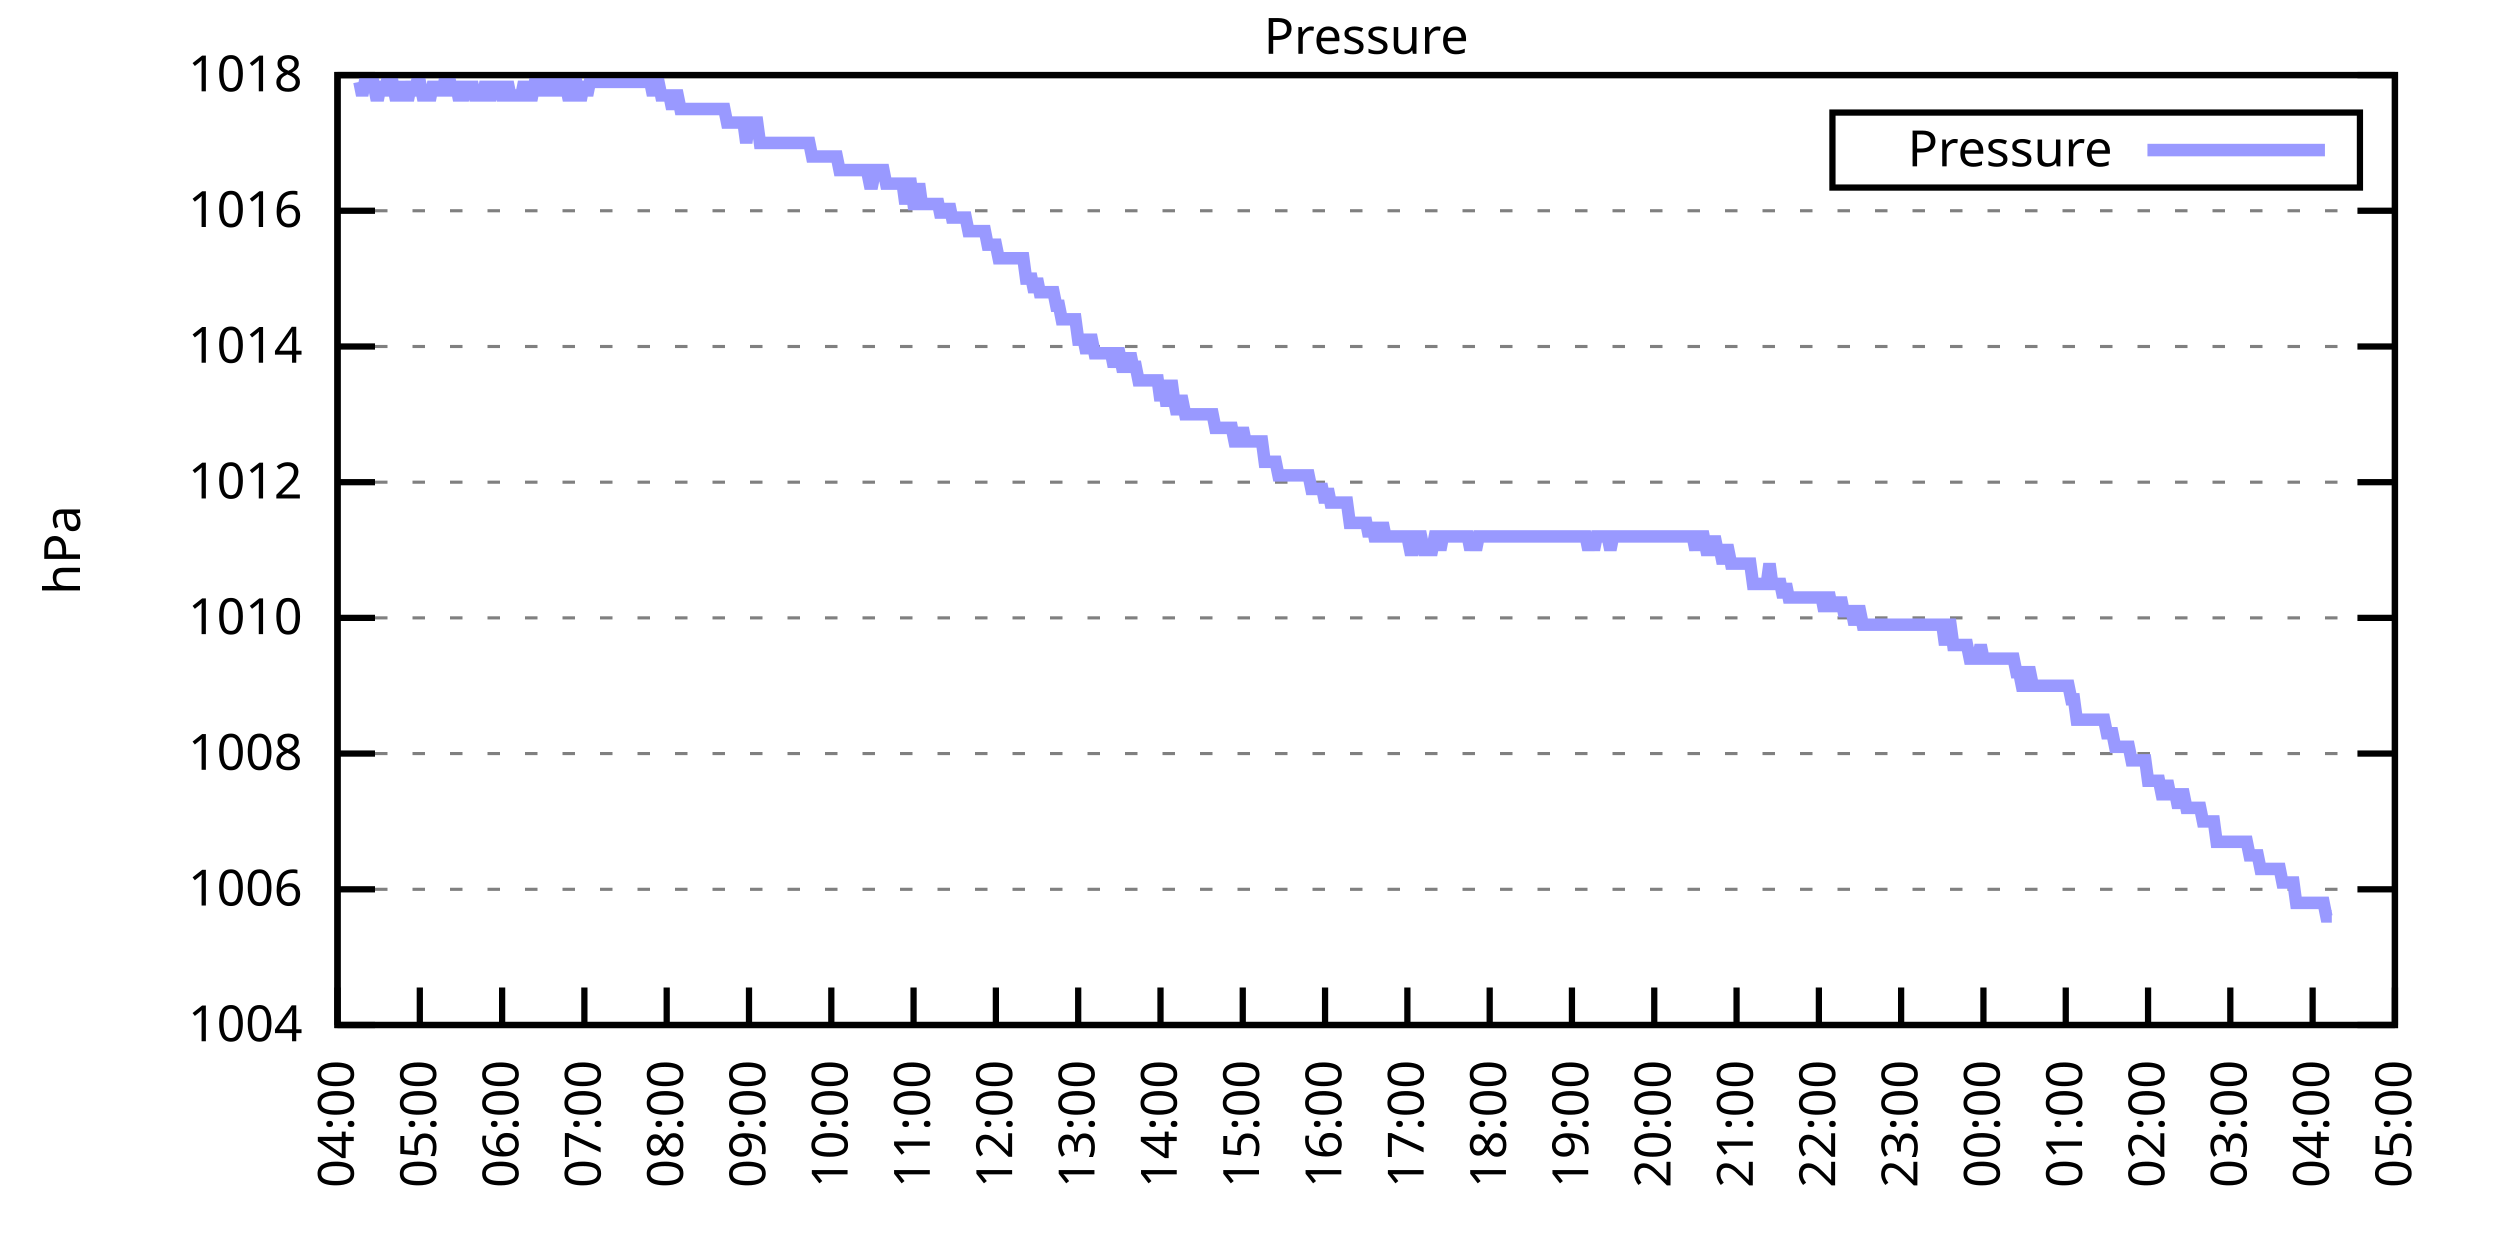
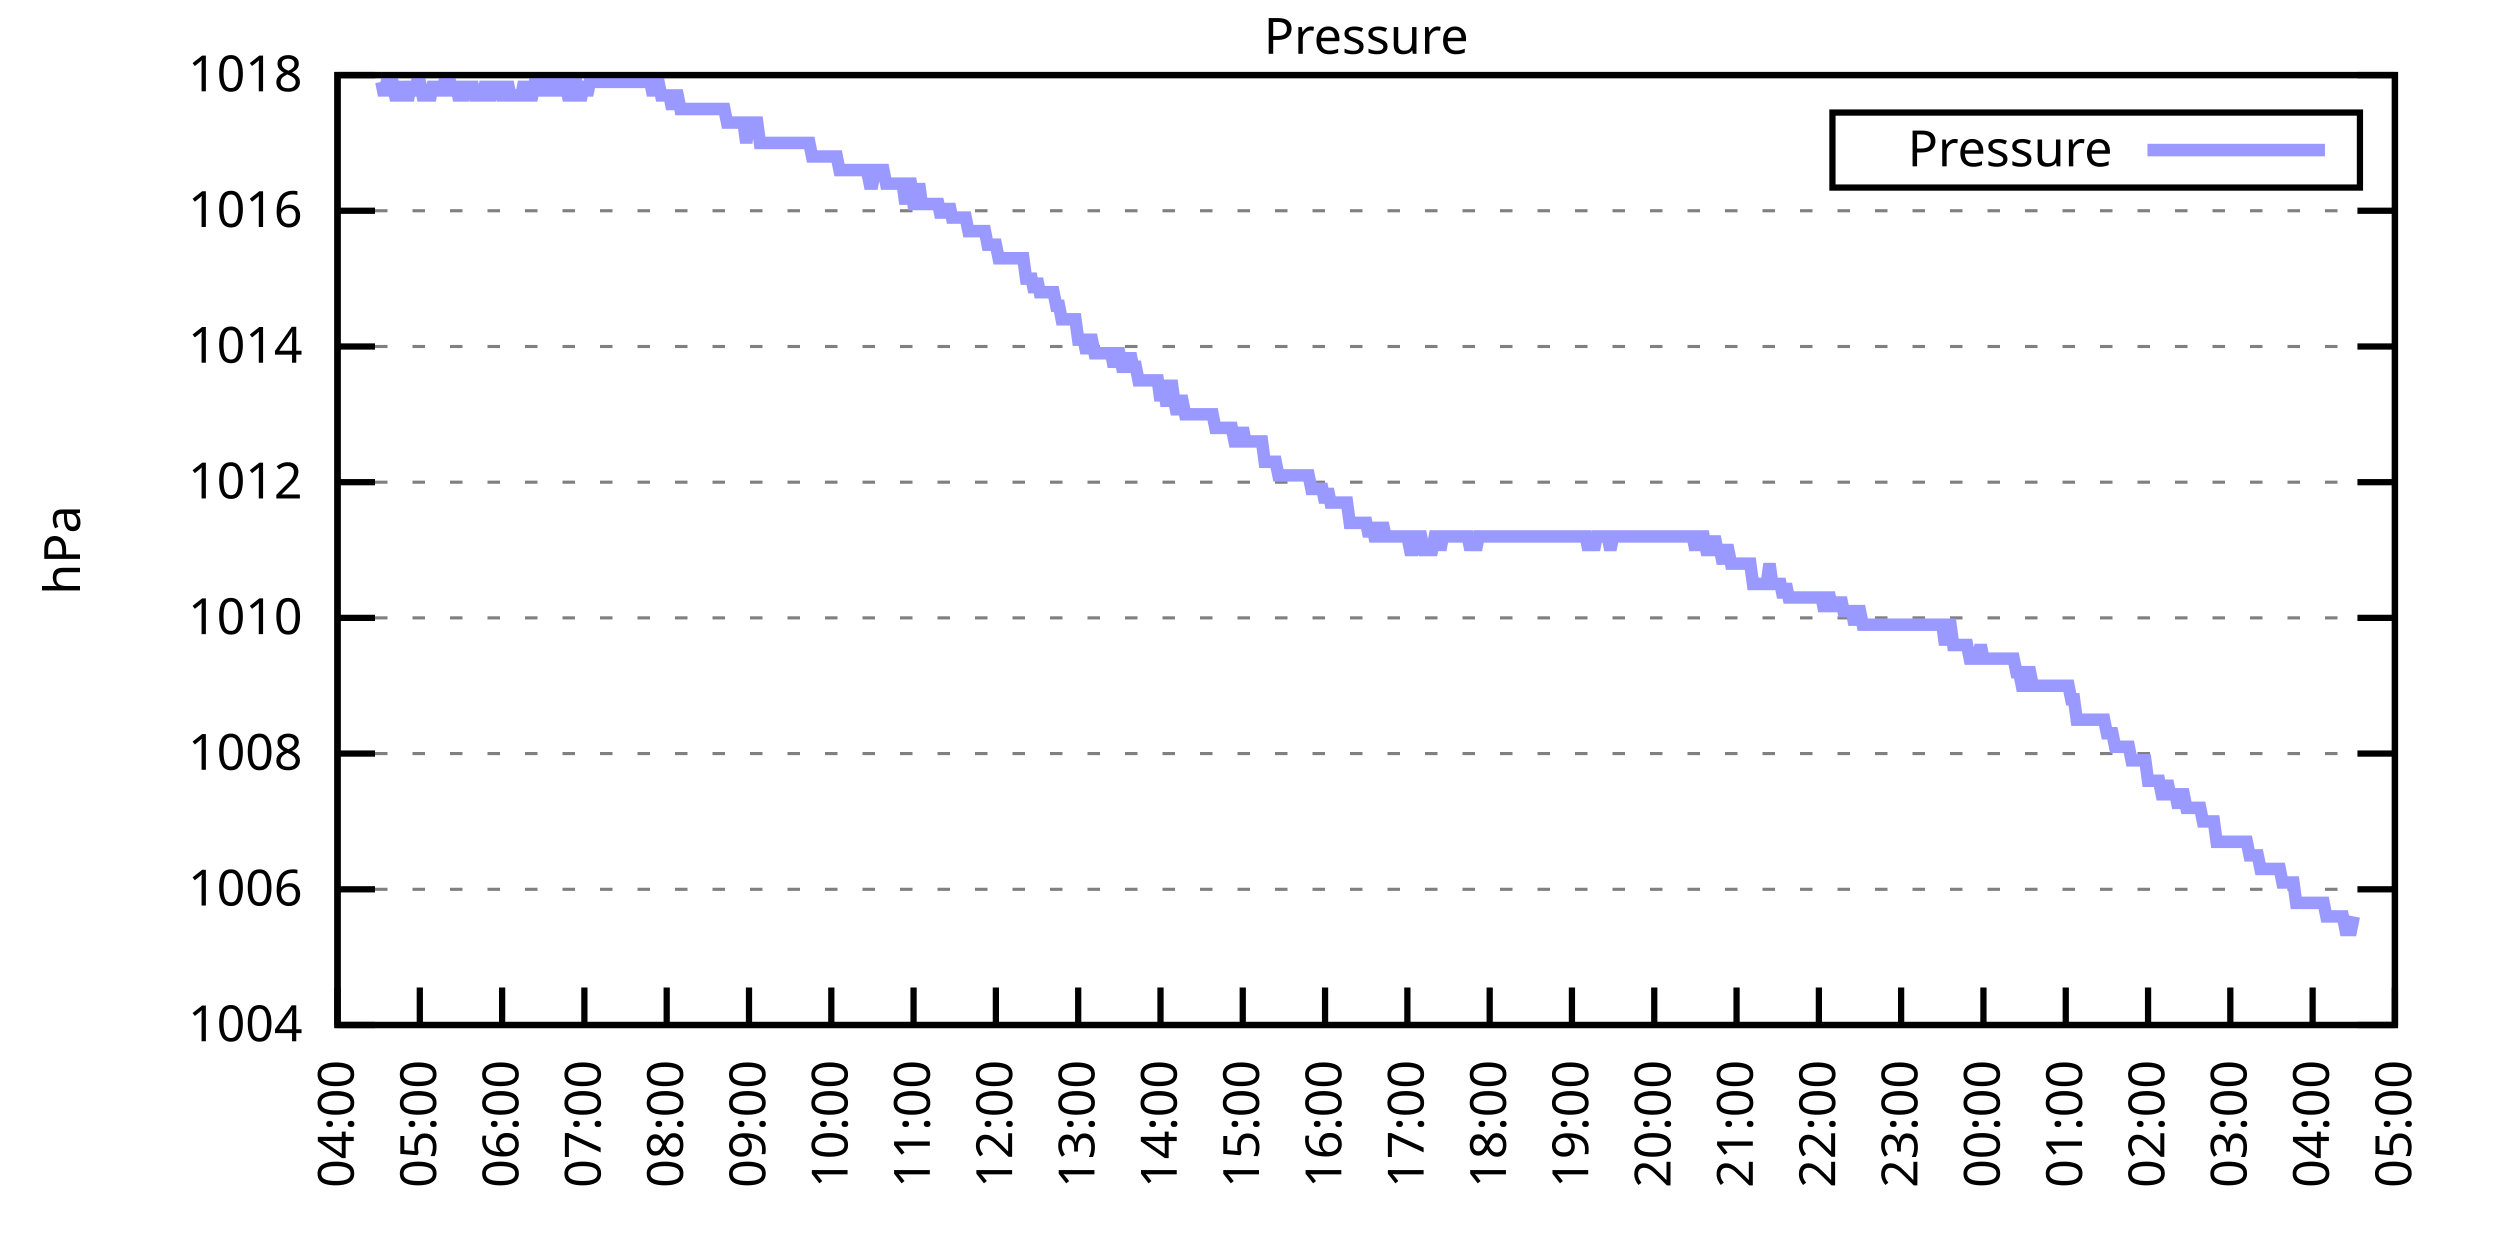
<svg xmlns="http://www.w3.org/2000/svg" xmlns:xlink="http://www.w3.org/1999/xlink" width="400" height="200" viewBox="0 0 400 200">
  <g id="gnuplot_canvas">
    <rect x="0" y="0" width="400" height="200" fill="none" />
    <defs>
      <circle id="gpDot" r="0.5" stroke-width="0.5" stroke="currentColor" />
      <path id="gpPt0" stroke-width="0.333" stroke="currentColor" d="M-1,0 h2 M0,-1 v2" />
      <path id="gpPt1" stroke-width="0.333" stroke="currentColor" d="M-1,-1 L1,1 M1,-1 L-1,1" />
      <path id="gpPt2" stroke-width="0.333" stroke="currentColor" d="M-1,0 L1,0 M0,-1 L0,1 M-1,-1 L1,1 M-1,1 L1,-1" />
      <rect id="gpPt3" stroke-width="0.333" stroke="currentColor" x="-1" y="-1" width="2" height="2" />
      <rect id="gpPt4" stroke-width="0.333" stroke="currentColor" fill="currentColor" x="-1" y="-1" width="2" height="2" />
      <circle id="gpPt5" stroke-width="0.333" stroke="currentColor" cx="0" cy="0" r="1" />
      <use xlink:href="#gpPt5" id="gpPt6" fill="currentColor" stroke="none" />
      <path id="gpPt7" stroke-width="0.333" stroke="currentColor" d="M0,-1.33 L-1.33,0.67 L1.33,0.67 z" />
      <use xlink:href="#gpPt7" id="gpPt8" fill="currentColor" stroke="none" />
      <use xlink:href="#gpPt7" id="gpPt9" stroke="currentColor" transform="rotate(180)" />
      <use xlink:href="#gpPt9" id="gpPt10" fill="currentColor" stroke="none" />
      <use xlink:href="#gpPt3" id="gpPt11" stroke="currentColor" transform="rotate(45)" />
      <use xlink:href="#gpPt11" id="gpPt12" fill="currentColor" stroke="none" />
      <path id="gpPt13" stroke-width="0.333" stroke="currentColor" d="M0,1.330 L1.265,0.411 L0.782,-1.067 L-0.782,-1.076 L-1.265,0.411 z" />
      <use xlink:href="#gpPt13" id="gpPt14" fill="currentColor" stroke="none" />
      <filter id="textbox" filterUnits="objectBoundingBox" x="0" y="0" height="1" width="1">
        <feFlood flood-color="white" flood-opacity="1" result="bgnd" />
        <feComposite in="SourceGraphic" in2="bgnd" operator="atop" />
      </filter>
      <filter id="greybox" filterUnits="objectBoundingBox" x="0" y="0" height="1" width="1">
        <feFlood flood-color="lightgrey" flood-opacity="1" result="grey" />
        <feComposite in="SourceGraphic" in2="grey" operator="atop" />
      </filter>
    </defs>
    <g fill="none" color="white" stroke="currentColor" stroke-width="1.00" stroke-linecap="butt" stroke-linejoin="miter">
</g>
    <g fill="none" color="black" stroke="currentColor" stroke-width="1.00" stroke-linecap="butt" stroke-linejoin="miter">
      <g stroke="none" shape-rendering="crispEdges">
        <polygon fill="rgb(255, 255, 255)" points="54.00,164.00 383.18,164.00 383.18,12.02 54.00,12.02 " />
      </g>
    </g>
    <g fill="none" color="black" stroke="currentColor" stroke-width="1.00" stroke-linecap="butt" stroke-linejoin="miter">
</g>
    <g fill="none" color="black" stroke="black" stroke-width="0.50" stroke-linecap="butt" stroke-linejoin="miter">
</g>
    <g fill="none" color="gray" stroke="currentColor" stroke-width="0.50" stroke-linecap="butt" stroke-linejoin="miter">
      <path stroke="gray" stroke-dasharray="2,4" class="gridline" d="M54.00,164.00 L383.19,164.00  " />
    </g>
    <g fill="none" color="gray" stroke="gray" stroke-width="1.00" stroke-linecap="butt" stroke-linejoin="miter">
</g>
    <g fill="none" color="black" stroke="currentColor" stroke-width="1.00" stroke-linecap="butt" stroke-linejoin="miter">
      <path stroke="black" d="M54.00,164.00 L60.00,164.00 M383.19,164.00 L377.19,164.00  " />
      <g transform="translate(48.40,166.60)" stroke="none" fill="black" font-family="Sans" font-size="8.00" text-anchor="end">
        <text>
          <tspan font-family="Sans"> 1004</tspan>
        </text>
      </g>
    </g>
    <g fill="none" color="black" stroke="currentColor" stroke-width="1.00" stroke-linecap="butt" stroke-linejoin="miter">
</g>
    <g fill="none" color="black" stroke="black" stroke-width="0.50" stroke-linecap="butt" stroke-linejoin="miter">
</g>
    <g fill="none" color="gray" stroke="currentColor" stroke-width="0.50" stroke-linecap="butt" stroke-linejoin="miter">
      <path stroke="gray" stroke-dasharray="2,4" class="gridline" d="M54.00,142.29 L383.19,142.29  " />
    </g>
    <g fill="none" color="gray" stroke="gray" stroke-width="1.00" stroke-linecap="butt" stroke-linejoin="miter">
</g>
    <g fill="none" color="black" stroke="currentColor" stroke-width="1.00" stroke-linecap="butt" stroke-linejoin="miter">
      <path stroke="black" d="M54.00,142.29 L60.00,142.29 M383.19,142.29 L377.19,142.29  " />
      <g transform="translate(48.40,144.89)" stroke="none" fill="black" font-family="Sans" font-size="8.00" text-anchor="end">
        <text>
          <tspan font-family="Sans"> 1006</tspan>
        </text>
      </g>
    </g>
    <g fill="none" color="black" stroke="currentColor" stroke-width="1.00" stroke-linecap="butt" stroke-linejoin="miter">
</g>
    <g fill="none" color="black" stroke="black" stroke-width="0.50" stroke-linecap="butt" stroke-linejoin="miter">
</g>
    <g fill="none" color="gray" stroke="currentColor" stroke-width="0.50" stroke-linecap="butt" stroke-linejoin="miter">
      <path stroke="gray" stroke-dasharray="2,4" class="gridline" d="M54.00,120.57 L383.19,120.57  " />
    </g>
    <g fill="none" color="gray" stroke="gray" stroke-width="1.00" stroke-linecap="butt" stroke-linejoin="miter">
</g>
    <g fill="none" color="black" stroke="currentColor" stroke-width="1.00" stroke-linecap="butt" stroke-linejoin="miter">
      <path stroke="black" d="M54.00,120.57 L60.00,120.57 M383.19,120.57 L377.19,120.57  " />
      <g transform="translate(48.40,123.17)" stroke="none" fill="black" font-family="Sans" font-size="8.00" text-anchor="end">
        <text>
          <tspan font-family="Sans"> 1008</tspan>
        </text>
      </g>
    </g>
    <g fill="none" color="black" stroke="currentColor" stroke-width="1.00" stroke-linecap="butt" stroke-linejoin="miter">
</g>
    <g fill="none" color="black" stroke="black" stroke-width="0.50" stroke-linecap="butt" stroke-linejoin="miter">
</g>
    <g fill="none" color="gray" stroke="currentColor" stroke-width="0.50" stroke-linecap="butt" stroke-linejoin="miter">
      <path stroke="gray" stroke-dasharray="2,4" class="gridline" d="M54.00,98.86 L383.19,98.86  " />
    </g>
    <g fill="none" color="gray" stroke="gray" stroke-width="1.00" stroke-linecap="butt" stroke-linejoin="miter">
</g>
    <g fill="none" color="black" stroke="currentColor" stroke-width="1.00" stroke-linecap="butt" stroke-linejoin="miter">
      <path stroke="black" d="M54.00,98.86 L60.00,98.86 M383.19,98.86 L377.19,98.86  " />
      <g transform="translate(48.40,101.46)" stroke="none" fill="black" font-family="Sans" font-size="8.00" text-anchor="end">
        <text>
          <tspan font-family="Sans"> 1010</tspan>
        </text>
      </g>
    </g>
    <g fill="none" color="black" stroke="currentColor" stroke-width="1.00" stroke-linecap="butt" stroke-linejoin="miter">
</g>
    <g fill="none" color="black" stroke="black" stroke-width="0.50" stroke-linecap="butt" stroke-linejoin="miter">
</g>
    <g fill="none" color="gray" stroke="currentColor" stroke-width="0.50" stroke-linecap="butt" stroke-linejoin="miter">
      <path stroke="gray" stroke-dasharray="2,4" class="gridline" d="M54.00,77.15 L383.19,77.15  " />
    </g>
    <g fill="none" color="gray" stroke="gray" stroke-width="1.00" stroke-linecap="butt" stroke-linejoin="miter">
</g>
    <g fill="none" color="black" stroke="currentColor" stroke-width="1.00" stroke-linecap="butt" stroke-linejoin="miter">
      <path stroke="black" d="M54.00,77.15 L60.00,77.15 M383.19,77.15 L377.19,77.15  " />
      <g transform="translate(48.40,79.75)" stroke="none" fill="black" font-family="Sans" font-size="8.00" text-anchor="end">
        <text>
          <tspan font-family="Sans"> 1012</tspan>
        </text>
      </g>
    </g>
    <g fill="none" color="black" stroke="currentColor" stroke-width="1.00" stroke-linecap="butt" stroke-linejoin="miter">
</g>
    <g fill="none" color="black" stroke="black" stroke-width="0.50" stroke-linecap="butt" stroke-linejoin="miter">
</g>
    <g fill="none" color="gray" stroke="currentColor" stroke-width="0.50" stroke-linecap="butt" stroke-linejoin="miter">
      <path stroke="gray" stroke-dasharray="2,4" class="gridline" d="M54.00,55.44 L383.19,55.44  " />
    </g>
    <g fill="none" color="gray" stroke="gray" stroke-width="1.00" stroke-linecap="butt" stroke-linejoin="miter">
</g>
    <g fill="none" color="black" stroke="currentColor" stroke-width="1.00" stroke-linecap="butt" stroke-linejoin="miter">
      <path stroke="black" d="M54.00,55.44 L60.00,55.44 M383.19,55.44 L377.19,55.44  " />
      <g transform="translate(48.40,58.04)" stroke="none" fill="black" font-family="Sans" font-size="8.00" text-anchor="end">
        <text>
          <tspan font-family="Sans"> 1014</tspan>
        </text>
      </g>
    </g>
    <g fill="none" color="black" stroke="currentColor" stroke-width="1.00" stroke-linecap="butt" stroke-linejoin="miter">
</g>
    <g fill="none" color="black" stroke="black" stroke-width="0.50" stroke-linecap="butt" stroke-linejoin="miter">
</g>
    <g fill="none" color="gray" stroke="currentColor" stroke-width="0.50" stroke-linecap="butt" stroke-linejoin="miter">
      <path stroke="gray" stroke-dasharray="2,4" class="gridline" d="M54.00,33.72 L383.19,33.72  " />
    </g>
    <g fill="none" color="gray" stroke="gray" stroke-width="1.00" stroke-linecap="butt" stroke-linejoin="miter">
</g>
    <g fill="none" color="black" stroke="currentColor" stroke-width="1.00" stroke-linecap="butt" stroke-linejoin="miter">
      <path stroke="black" d="M54.00,33.72 L60.00,33.72 M383.19,33.72 L377.19,33.72  " />
      <g transform="translate(48.40,36.32)" stroke="none" fill="black" font-family="Sans" font-size="8.00" text-anchor="end">
        <text>
          <tspan font-family="Sans"> 1016</tspan>
        </text>
      </g>
    </g>
    <g fill="none" color="black" stroke="currentColor" stroke-width="1.00" stroke-linecap="butt" stroke-linejoin="miter">
</g>
    <g fill="none" color="black" stroke="black" stroke-width="0.50" stroke-linecap="butt" stroke-linejoin="miter">
</g>
    <g fill="none" color="gray" stroke="currentColor" stroke-width="0.50" stroke-linecap="butt" stroke-linejoin="miter">
      <path stroke="gray" stroke-dasharray="2,4" class="gridline" d="M54.00,12.01 L383.19,12.01  " />
    </g>
    <g fill="none" color="gray" stroke="gray" stroke-width="1.00" stroke-linecap="butt" stroke-linejoin="miter">
</g>
    <g fill="none" color="black" stroke="currentColor" stroke-width="1.00" stroke-linecap="butt" stroke-linejoin="miter">
      <path stroke="black" d="M54.00,12.01 L60.00,12.01 M383.19,12.01 L377.19,12.01  " />
      <g transform="translate(48.40,14.61)" stroke="none" fill="black" font-family="Sans" font-size="8.00" text-anchor="end">
        <text>
          <tspan font-family="Sans"> 1018</tspan>
        </text>
      </g>
    </g>
    <g fill="none" color="black" stroke="currentColor" stroke-width="1.00" stroke-linecap="butt" stroke-linejoin="miter">
      <path stroke="black" d="M54.00,164.00 L54.00,158.00  " />
      <g transform="translate(56.60,169.60) rotate(270.00)" stroke="none" fill="black" font-family="Sans" font-size="8.00" text-anchor="end">
        <text>
          <tspan font-family="Sans">04:00</tspan>
        </text>
      </g>
    </g>
    <g fill="none" color="black" stroke="currentColor" stroke-width="1.00" stroke-linecap="butt" stroke-linejoin="miter">
      <path stroke="black" d="M67.17,164.00 L67.17,158.00  " />
      <g transform="translate(69.77,169.60) rotate(270.00)" stroke="none" fill="black" font-family="Sans" font-size="8.00" text-anchor="end">
        <text>
          <tspan font-family="Sans">05:00</tspan>
        </text>
      </g>
    </g>
    <g fill="none" color="black" stroke="currentColor" stroke-width="1.00" stroke-linecap="butt" stroke-linejoin="miter">
      <path stroke="black" d="M80.34,164.00 L80.34,158.00  " />
      <g transform="translate(82.94,169.60) rotate(270.00)" stroke="none" fill="black" font-family="Sans" font-size="8.00" text-anchor="end">
        <text>
          <tspan font-family="Sans">06:00</tspan>
        </text>
      </g>
    </g>
    <g fill="none" color="black" stroke="currentColor" stroke-width="1.00" stroke-linecap="butt" stroke-linejoin="miter">
      <path stroke="black" d="M93.50,164.00 L93.50,158.00  " />
      <g transform="translate(96.10,169.60) rotate(270.00)" stroke="none" fill="black" font-family="Sans" font-size="8.00" text-anchor="end">
        <text>
          <tspan font-family="Sans">07:00</tspan>
        </text>
      </g>
    </g>
    <g fill="none" color="black" stroke="currentColor" stroke-width="1.00" stroke-linecap="butt" stroke-linejoin="miter">
      <path stroke="black" d="M106.67,164.00 L106.67,158.00  " />
      <g transform="translate(109.27,169.60) rotate(270.00)" stroke="none" fill="black" font-family="Sans" font-size="8.00" text-anchor="end">
        <text>
          <tspan font-family="Sans">08:00</tspan>
        </text>
      </g>
    </g>
    <g fill="none" color="black" stroke="currentColor" stroke-width="1.00" stroke-linecap="butt" stroke-linejoin="miter">
      <path stroke="black" d="M119.84,164.00 L119.84,158.00  " />
      <g transform="translate(122.44,169.60) rotate(270.00)" stroke="none" fill="black" font-family="Sans" font-size="8.00" text-anchor="end">
        <text>
          <tspan font-family="Sans">09:00</tspan>
        </text>
      </g>
    </g>
    <g fill="none" color="black" stroke="currentColor" stroke-width="1.00" stroke-linecap="butt" stroke-linejoin="miter">
      <path stroke="black" d="M133.01,164.00 L133.01,158.00  " />
      <g transform="translate(135.61,169.60) rotate(270.00)" stroke="none" fill="black" font-family="Sans" font-size="8.00" text-anchor="end">
        <text>
          <tspan font-family="Sans">10:00</tspan>
        </text>
      </g>
    </g>
    <g fill="none" color="black" stroke="currentColor" stroke-width="1.00" stroke-linecap="butt" stroke-linejoin="miter">
      <path stroke="black" d="M146.17,164.00 L146.17,158.00  " />
      <g transform="translate(148.77,169.60) rotate(270.00)" stroke="none" fill="black" font-family="Sans" font-size="8.00" text-anchor="end">
        <text>
          <tspan font-family="Sans">11:00</tspan>
        </text>
      </g>
    </g>
    <g fill="none" color="black" stroke="currentColor" stroke-width="1.00" stroke-linecap="butt" stroke-linejoin="miter">
      <path stroke="black" d="M159.34,164.00 L159.34,158.00  " />
      <g transform="translate(161.94,169.60) rotate(270.00)" stroke="none" fill="black" font-family="Sans" font-size="8.00" text-anchor="end">
        <text>
          <tspan font-family="Sans">12:00</tspan>
        </text>
      </g>
    </g>
    <g fill="none" color="black" stroke="currentColor" stroke-width="1.00" stroke-linecap="butt" stroke-linejoin="miter">
      <path stroke="black" d="M172.51,164.00 L172.51,158.00  " />
      <g transform="translate(175.11,169.60) rotate(270.00)" stroke="none" fill="black" font-family="Sans" font-size="8.00" text-anchor="end">
        <text>
          <tspan font-family="Sans">13:00</tspan>
        </text>
      </g>
    </g>
    <g fill="none" color="black" stroke="currentColor" stroke-width="1.00" stroke-linecap="butt" stroke-linejoin="miter">
      <path stroke="black" d="M185.68,164.00 L185.68,158.00  " />
      <g transform="translate(188.28,169.60) rotate(270.00)" stroke="none" fill="black" font-family="Sans" font-size="8.00" text-anchor="end">
        <text>
          <tspan font-family="Sans">14:00</tspan>
        </text>
      </g>
    </g>
    <g fill="none" color="black" stroke="currentColor" stroke-width="1.00" stroke-linecap="butt" stroke-linejoin="miter">
      <path stroke="black" d="M198.84,164.00 L198.84,158.00  " />
      <g transform="translate(201.44,169.60) rotate(270.00)" stroke="none" fill="black" font-family="Sans" font-size="8.00" text-anchor="end">
        <text>
          <tspan font-family="Sans">15:00</tspan>
        </text>
      </g>
    </g>
    <g fill="none" color="black" stroke="currentColor" stroke-width="1.00" stroke-linecap="butt" stroke-linejoin="miter">
      <path stroke="black" d="M212.01,164.00 L212.01,158.00  " />
      <g transform="translate(214.61,169.60) rotate(270.00)" stroke="none" fill="black" font-family="Sans" font-size="8.00" text-anchor="end">
        <text>
          <tspan font-family="Sans">16:00</tspan>
        </text>
      </g>
    </g>
    <g fill="none" color="black" stroke="currentColor" stroke-width="1.00" stroke-linecap="butt" stroke-linejoin="miter">
      <path stroke="black" d="M225.18,164.00 L225.18,158.00  " />
      <g transform="translate(227.78,169.60) rotate(270.00)" stroke="none" fill="black" font-family="Sans" font-size="8.00" text-anchor="end">
        <text>
          <tspan font-family="Sans">17:00</tspan>
        </text>
      </g>
    </g>
    <g fill="none" color="black" stroke="currentColor" stroke-width="1.00" stroke-linecap="butt" stroke-linejoin="miter">
      <path stroke="black" d="M238.35,164.00 L238.35,158.00  " />
      <g transform="translate(240.95,169.60) rotate(270.00)" stroke="none" fill="black" font-family="Sans" font-size="8.00" text-anchor="end">
        <text>
          <tspan font-family="Sans">18:00</tspan>
        </text>
      </g>
    </g>
    <g fill="none" color="black" stroke="currentColor" stroke-width="1.00" stroke-linecap="butt" stroke-linejoin="miter">
      <path stroke="black" d="M251.51,164.00 L251.51,158.00  " />
      <g transform="translate(254.11,169.60) rotate(270.00)" stroke="none" fill="black" font-family="Sans" font-size="8.00" text-anchor="end">
        <text>
          <tspan font-family="Sans">19:00</tspan>
        </text>
      </g>
    </g>
    <g fill="none" color="black" stroke="currentColor" stroke-width="1.00" stroke-linecap="butt" stroke-linejoin="miter">
      <path stroke="black" d="M264.68,164.00 L264.68,158.00  " />
      <g transform="translate(267.28,169.60) rotate(270.00)" stroke="none" fill="black" font-family="Sans" font-size="8.00" text-anchor="end">
        <text>
          <tspan font-family="Sans">20:00</tspan>
        </text>
      </g>
    </g>
    <g fill="none" color="black" stroke="currentColor" stroke-width="1.00" stroke-linecap="butt" stroke-linejoin="miter">
      <path stroke="black" d="M277.85,164.00 L277.85,158.00  " />
      <g transform="translate(280.45,169.60) rotate(270.00)" stroke="none" fill="black" font-family="Sans" font-size="8.00" text-anchor="end">
        <text>
          <tspan font-family="Sans">21:00</tspan>
        </text>
      </g>
    </g>
    <g fill="none" color="black" stroke="currentColor" stroke-width="1.00" stroke-linecap="butt" stroke-linejoin="miter">
      <path stroke="black" d="M291.02,164.00 L291.02,158.00  " />
      <g transform="translate(293.62,169.60) rotate(270.00)" stroke="none" fill="black" font-family="Sans" font-size="8.00" text-anchor="end">
        <text>
          <tspan font-family="Sans">22:00</tspan>
        </text>
      </g>
    </g>
    <g fill="none" color="black" stroke="currentColor" stroke-width="1.00" stroke-linecap="butt" stroke-linejoin="miter">
      <path stroke="black" d="M304.18,164.00 L304.18,158.00  " />
      <g transform="translate(306.78,169.60) rotate(270.00)" stroke="none" fill="black" font-family="Sans" font-size="8.00" text-anchor="end">
        <text>
          <tspan font-family="Sans">23:00</tspan>
        </text>
      </g>
    </g>
    <g fill="none" color="black" stroke="currentColor" stroke-width="1.00" stroke-linecap="butt" stroke-linejoin="miter">
      <path stroke="black" d="M317.35,164.00 L317.35,158.00  " />
      <g transform="translate(319.95,169.60) rotate(270.00)" stroke="none" fill="black" font-family="Sans" font-size="8.00" text-anchor="end">
        <text>
          <tspan font-family="Sans">00:00</tspan>
        </text>
      </g>
    </g>
    <g fill="none" color="black" stroke="currentColor" stroke-width="1.00" stroke-linecap="butt" stroke-linejoin="miter">
      <path stroke="black" d="M330.52,164.00 L330.52,158.00  " />
      <g transform="translate(333.12,169.60) rotate(270.00)" stroke="none" fill="black" font-family="Sans" font-size="8.00" text-anchor="end">
        <text>
          <tspan font-family="Sans">01:00</tspan>
        </text>
      </g>
    </g>
    <g fill="none" color="black" stroke="currentColor" stroke-width="1.00" stroke-linecap="butt" stroke-linejoin="miter">
      <path stroke="black" d="M343.69,164.00 L343.69,158.00  " />
      <g transform="translate(346.29,169.60) rotate(270.00)" stroke="none" fill="black" font-family="Sans" font-size="8.00" text-anchor="end">
        <text>
          <tspan font-family="Sans">02:00</tspan>
        </text>
      </g>
    </g>
    <g fill="none" color="black" stroke="currentColor" stroke-width="1.00" stroke-linecap="butt" stroke-linejoin="miter">
      <path stroke="black" d="M356.85,164.00 L356.85,158.00  " />
      <g transform="translate(359.45,169.60) rotate(270.00)" stroke="none" fill="black" font-family="Sans" font-size="8.00" text-anchor="end">
        <text>
          <tspan font-family="Sans">03:00</tspan>
        </text>
      </g>
    </g>
    <g fill="none" color="black" stroke="currentColor" stroke-width="1.00" stroke-linecap="butt" stroke-linejoin="miter">
      <path stroke="black" d="M370.02,164.00 L370.02,158.00  " />
      <g transform="translate(372.62,169.60) rotate(270.00)" stroke="none" fill="black" font-family="Sans" font-size="8.00" text-anchor="end">
        <text>
          <tspan font-family="Sans">04:00</tspan>
        </text>
      </g>
    </g>
    <g fill="none" color="black" stroke="currentColor" stroke-width="1.00" stroke-linecap="butt" stroke-linejoin="miter">
      <path stroke="black" d="M383.19,164.00 L383.19,158.00  " />
      <g transform="translate(385.79,169.60) rotate(270.00)" stroke="none" fill="black" font-family="Sans" font-size="8.00" text-anchor="end">
        <text>
          <tspan font-family="Sans">05:00</tspan>
        </text>
      </g>
    </g>
    <g fill="none" color="black" stroke="currentColor" stroke-width="1.00" stroke-linecap="butt" stroke-linejoin="miter">
</g>
    <g fill="none" color="black" stroke="currentColor" stroke-width="1.00" stroke-linecap="butt" stroke-linejoin="miter">
      <path stroke="black" d="M54.00,12.01 L54.00,164.00 L383.19,164.00 L383.19,12.01 L54.00,12.01 Z  " />
    </g>
    <g fill="none" color="black" stroke="currentColor" stroke-width="1.00" stroke-linecap="butt" stroke-linejoin="miter">
</g>
    <g fill="none" color="black" stroke="currentColor" stroke-width="1.00" stroke-linecap="butt" stroke-linejoin="miter">
      <path stroke="black" d="M293.19,30.01 L293.19,18.01 L377.59,18.01 L377.59,30.01 L293.19,30.01 Z  " />
    </g>
    <g id="Pressure_plot_1">
      <g fill="none" color="white" stroke="black" stroke-width="2.00" stroke-linecap="butt" stroke-linejoin="miter">
</g>
      <g fill="none" color="black" stroke="currentColor" stroke-width="2.00" stroke-linecap="butt" stroke-linejoin="miter">
        <g transform="translate(337.99,26.61)" stroke="none" fill="black" font-family="Sans" font-size="8.00" text-anchor="end">
          <text>
            <tspan font-family="Sans">Pressure</tspan>
          </text>
        </g>
      </g>
      <g fill="none" color="black" stroke="currentColor" stroke-width="2.00" stroke-linecap="butt" stroke-linejoin="miter">
-         <path stroke="rgb(153, 153, 255)" d="M343.59,24.01 L371.99,24.01 M57.51,13.10 L57.95,15.27 L58.39,13.10 L58.83,13.10 L59.27,13.10 L59.71,13.10   L60.14,15.27 L60.58,15.27 L61.02,13.10 L61.46,15.27 L61.90,13.10 L62.34,13.10 L62.78,13.10 L63.22,15.27   L63.66,15.27 L64.10,15.27 L64.53,13.10 L64.97,15.27 L65.41,15.27 L65.85,13.10 L66.29,15.27 L66.73,13.10   L67.17,13.10 L67.61,15.27 L68.05,15.27 L68.48,15.27 L68.92,15.27 L69.36,13.10 L69.80,15.27 L70.24,13.10   L70.68,15.27 L71.12,13.10 L71.56,13.10 L72.00,13.10 L72.43,15.27 L72.87,13.10 L73.31,15.27 L73.75,15.27   L74.19,15.27 L74.63,13.10 L75.07,15.27 L75.51,13.10 L75.95,15.27 L76.38,15.27 L76.82,15.27 L77.26,15.27   L77.70,13.10 L78.14,15.27 L78.58,15.27 L79.02,13.10 L79.46,15.27 L79.90,13.10 L80.34,15.27 L80.77,15.27   L81.21,13.10 L81.65,15.27 L82.09,15.27 L82.53,15.27 L82.97,15.27 L83.41,15.27 L83.85,13.10 L84.29,15.27   L84.72,15.27 L85.16,15.27 L85.60,13.10 L86.04,13.10 L86.48,15.27 L86.92,13.10 L87.36,13.10 L87.80,13.10   L88.24,15.27 L88.67,13.10 L89.11,13.10 L89.55,15.27 L89.99,13.10 L90.43,13.10 L90.87,15.27 L91.31,15.27   L91.75,13.10 L92.19,13.10 L92.62,15.27 L93.06,15.27 L93.50,13.10 L93.94,15.27 L94.38,13.10 L94.82,13.10   L95.26,13.10 L95.70,13.10 L96.14,13.10 L96.58,13.10 L97.01,13.10 L97.45,13.10 L97.89,13.10 L98.33,13.10   L98.77,13.10 L99.21,13.10 L99.65,13.10 L100.09,13.10 L100.53,13.10 L100.96,13.10 L101.40,13.10 L101.84,13.10   L102.28,13.10 L102.72,13.10 L103.16,13.10 L103.60,13.10 L104.04,13.10 L104.48,15.27 L104.91,13.10 L105.35,13.10   L105.79,15.27 L106.23,15.27 L106.67,15.27 L107.11,15.27 L107.55,17.44 L107.99,15.27 L108.43,15.27 L108.87,17.44   L109.30,17.44 L109.74,17.44 L110.18,17.44 L110.62,17.44 L111.06,17.44 L111.50,17.44 L111.94,17.44 L112.38,17.44   L112.82,17.44 L113.25,17.44 L113.69,17.44 L114.13,17.44 L114.57,17.44 L115.01,17.44 L115.45,17.44 L115.89,17.44   L116.33,19.61 L116.77,19.61 L117.20,19.61 L117.64,19.61 L118.08,19.61 L118.52,19.61 L118.96,19.61 L119.40,22.87   L119.84,19.61 L120.28,19.61 L120.72,19.61 L121.15,19.61 L121.59,22.87 L122.03,22.87 L122.47,22.87 L122.91,22.87   L123.35,22.87 L123.79,22.87 L124.23,22.87 L124.67,22.87 L125.11,22.87 L125.54,22.87 L125.98,22.87 L126.42,22.87   L126.86,22.87 L127.30,22.87 L127.74,22.87 L128.18,22.87 L128.62,22.87 L129.06,22.87 L129.49,22.87 L129.93,25.04   L130.37,25.04 L130.81,25.04 L131.25,25.04 L131.69,25.04 L132.13,25.04 L132.57,25.04 L133.01,25.04 L133.44,25.04   L133.88,25.04 L134.32,27.21 L134.76,27.21 L135.20,27.21 L135.64,27.21 L136.08,27.21 L136.52,27.21 L136.96,27.21   L137.39,27.21 L137.83,27.21 L138.27,27.21 L138.71,27.21 L139.15,29.38 L139.59,29.38 L140.03,27.21 L140.47,27.21   L140.91,27.21 L141.35,27.21 L141.78,29.38 L142.22,29.38 L142.66,29.38 L143.10,29.38 L143.54,29.38 L143.98,29.38   L144.42,29.38 L144.86,32.64 L145.30,29.38 L145.73,29.38 L146.17,32.64 L146.61,32.64 L147.05,29.38 L147.49,32.64   L147.93,32.64 L148.37,32.64 L148.81,32.64 L149.25,32.64 L149.68,32.64 L150.12,32.64 L150.56,34.81 L151.00,32.64   L151.44,34.81 L151.88,32.64 L152.32,34.81 L152.76,34.81 L153.20,34.81 L153.63,34.81 L154.07,34.81 L154.51,34.81   L154.95,36.98 L155.39,36.98 L155.83,36.98 L156.27,36.98 L156.71,36.98 L157.15,36.98 L157.59,36.98 L158.02,39.15   L158.46,39.15 L158.90,39.15 L159.34,39.15 L159.78,41.32 L160.22,41.32 L160.66,41.32 L161.10,41.32 L161.54,41.32   L161.97,41.32 L162.41,41.32 L162.85,41.32 L163.29,41.32 L163.73,41.32 L164.17,44.58 L164.61,44.58 L165.05,44.58   L165.49,46.75 L165.92,44.58 L166.36,46.75 L166.80,46.75 L167.24,46.75 L167.68,46.75 L168.12,46.75 L168.56,46.75   L169.00,48.92 L169.44,48.92 L169.87,51.09 L170.31,51.09 L170.75,51.09 L171.19,51.09 L171.63,51.09 L172.07,51.09   L172.51,54.35 L172.95,54.35 L173.39,54.35 L173.83,56.52 L174.26,54.35 L174.70,54.35 L175.14,56.52 L175.58,56.52   L176.02,56.52 L176.46,56.52 L176.90,56.52 L177.34,56.52 L177.78,56.52 L178.21,58.69 L178.65,56.52 L179.09,56.52   L179.53,58.69 L179.97,58.69 L180.41,58.69 L180.85,56.52 L181.29,58.69 L181.73,58.69 L182.16,60.86 L182.60,60.86   L183.04,60.86 L183.48,60.86 L183.92,60.86 L184.36,60.86 L184.80,60.86 L185.24,60.86 L185.68,64.12 L186.11,60.86   L186.55,64.12 L186.99,64.12 L187.43,60.86 L187.87,64.12 L188.31,66.29 L188.75,64.12 L189.19,64.12 L189.63,66.29   L190.07,66.29 L190.50,66.29 L190.94,66.29 L191.38,66.29 L191.82,66.29 L192.26,66.29 L192.70,66.29 L193.14,66.29   L193.58,66.29 L194.02,66.29 L194.45,68.46 L194.89,68.46 L195.33,68.46 L195.77,68.46 L196.21,68.46 L196.65,68.46   L197.09,68.46 L197.53,70.63 L197.97,70.63 L198.40,70.63 L198.84,68.46 L199.28,70.63 L199.72,70.63 L200.16,70.63   L200.60,70.63 L201.04,70.63 L201.48,70.63 L201.92,70.63 L202.35,73.89 L202.79,73.89 L203.23,73.89 L203.67,73.89   L204.11,73.89 L204.55,76.06 L204.99,76.06 L205.43,76.06 L205.87,76.06 L206.31,76.06 L206.74,76.06 L207.18,76.06   L207.62,76.06 L208.06,76.06 L208.50,76.06 L208.94,76.06 L209.38,76.06 L209.82,78.23 L210.26,78.23 L210.69,78.23   L211.13,78.23 L211.57,78.23 L212.01,80.41 L212.45,78.23 L212.89,80.41 L213.33,80.41 L213.77,80.41 L214.21,80.41   L214.64,80.41 L215.08,80.41 L215.52,80.41 L215.96,83.66 L216.40,83.66 L216.84,83.66 L217.28,83.66 L217.72,83.66   L218.16,83.66 L218.60,83.66 L219.03,85.83 L219.47,83.66 L219.91,85.83 L220.35,85.83 L220.79,85.83 L221.23,83.66   L221.67,85.83 L222.11,85.83 L222.55,85.83 L222.98,85.83 L223.42,85.83 L223.86,85.83 L224.30,85.83 L224.74,85.83   L225.18,85.83 L225.62,88.00 L226.06,88.00 L226.50,85.83 L226.93,85.83 L227.37,85.83 L227.81,88.00 L228.25,88.00   L228.69,88.00 L229.13,88.00 L229.57,85.83 L230.01,85.83 L230.45,88.00 L230.88,85.83 L231.32,85.83 L231.76,85.83   L232.20,85.83 L232.64,85.83 L233.08,85.83 L233.52,85.83 L233.96,85.83 L234.40,85.83 L234.84,85.83 L235.27,88.00   L235.71,85.83 L236.15,88.00 L236.59,85.83 L237.03,85.83 L237.47,85.83 L237.91,85.83 L238.35,85.83 L238.79,85.83   L239.22,85.83 L239.66,85.83 L240.10,85.83 L240.54,85.83 L240.98,85.83 L241.42,85.83 L241.86,85.83 L242.30,85.83   L242.74,85.83 L243.17,85.83 L243.61,85.83 L244.05,85.83 L244.49,85.83 L244.93,85.83 L245.37,85.83 L245.81,85.83   L246.25,85.83 L246.69,85.83 L247.12,85.83 L247.56,85.83 L248.00,85.83 L248.44,85.83 L248.88,85.83 L249.32,85.83   L249.54,85.83 L250.20,85.83 L250.64,85.83 L251.08,85.83 L251.51,85.83 L251.95,85.83 L252.39,85.83 L252.83,85.83   L253.27,85.83 L253.71,85.83 L254.15,88.00 L254.59,85.83 L255.03,88.00 L255.46,85.83 L255.90,85.83 L256.34,85.83   L256.78,85.83 L257.22,85.83 L257.66,88.00 L258.10,85.83 L258.54,85.83 L258.98,85.83 L259.41,85.83 L259.85,85.83   L260.29,85.83 L260.73,85.83 L261.17,85.83 L261.61,85.83 L262.05,85.83 L262.49,85.83 L262.93,85.83 L263.36,85.83   L263.80,85.83 L264.24,85.83 L264.68,85.83 L265.12,85.83 L265.56,85.83 L266.00,85.83 L266.44,85.83 L266.88,85.83   L267.32,85.83 L267.75,85.83 L268.19,85.83 L268.63,85.83 L269.07,85.83 L269.51,85.83 L269.95,85.83 L270.39,85.83   L270.83,85.83 L271.27,88.00 L271.70,85.83 L272.14,85.83 L272.58,85.83 L273.02,88.00 L273.46,88.00 L273.90,88.00   L274.34,85.83 L274.78,88.00 L275.22,88.00 L275.65,90.18 L276.09,88.00 L276.53,88.00 L276.97,90.18 L277.41,90.18   L277.85,90.18 L278.29,90.18 L278.73,90.18 L279.17,90.18 L279.60,90.18 L280.04,90.18 L280.48,93.43 L280.92,93.43   L281.36,93.43 L281.80,93.43 L282.24,93.43 L282.68,93.43 L283.12,90.18 L283.56,93.43 L283.99,93.43 L284.43,93.43   L284.87,93.43 L285.31,95.60 L285.75,93.43 L286.19,95.60 L286.63,95.60 L287.07,95.60 L287.51,95.60 L287.94,95.60   L288.38,95.60 L288.82,95.60 L289.26,95.60 L289.70,95.60 L290.14,95.60 L290.58,95.60 L291.02,95.60 L291.46,95.60   L291.89,97.78 L292.33,95.60 L292.77,95.60 L293.21,97.78 L293.65,95.60 L294.09,97.78 L294.53,95.60 L294.97,97.78   L295.41,97.78 L295.84,97.78 L296.28,97.78 L296.72,99.95 L297.16,97.78 L297.60,97.78 L298.04,99.95 L298.48,99.95   L298.92,99.95 L299.36,99.95 L299.80,99.95 L300.23,99.95 L300.67,99.95 L301.11,99.95 L301.55,99.95 L301.99,99.95   L302.43,99.95 L302.87,99.95 L303.31,99.95 L303.75,99.95 L304.18,99.95 L304.62,99.95 L305.06,99.95 L305.50,99.95   L305.94,99.95 L306.38,99.95 L306.82,99.95 L307.26,99.95 L307.70,99.95 L308.13,99.95 L308.57,99.95 L309.01,99.95   L309.45,99.95 L309.89,99.95 L310.33,99.95 L310.77,99.95 L311.21,103.20 L311.65,99.95 L312.08,99.95 L312.52,103.20   L312.96,103.20 L313.40,103.20 L313.84,103.20 L314.28,103.20 L314.72,103.20 L315.16,105.38 L315.60,105.38 L316.04,105.38   L316.47,105.38 L316.91,103.20 L317.35,105.38 L317.79,105.38 L318.23,105.38 L318.67,105.38 L319.11,105.38 L319.55,105.38   L319.99,105.38 L320.42,105.38 L320.86,105.38 L321.30,105.38 L321.74,105.38 L322.18,105.38 L322.62,107.55 L323.06,107.55   L323.50,109.72 L323.94,109.72 L324.37,107.55 L324.81,107.55 L325.25,109.72 L325.69,109.72 L326.13,109.72 L326.57,109.72   L327.01,109.72 L327.45,109.72 L327.89,109.72 L328.33,109.72 L328.76,109.72 L329.20,109.72 L329.64,109.72 L330.08,109.72   L330.52,109.72 L330.96,109.72 L331.40,111.89 L331.84,111.89 L332.28,115.15 L332.71,115.15 L333.15,115.15 L333.59,115.15   L334.03,115.15 L334.47,115.15 L334.91,115.15 L335.35,115.15 L335.79,115.15 L336.23,115.15 L336.66,115.15 L337.10,117.32   L337.54,117.32 L337.98,117.32 L338.42,119.49 L338.86,119.49 L339.30,119.49 L339.74,119.49 L340.18,119.49 L340.61,119.49   L341.05,121.66 L341.49,121.66 L341.93,121.66 L342.37,121.66 L342.81,121.66 L343.25,121.66 L343.69,124.92 L344.13,124.92   L344.57,124.92 L345.00,124.92 L345.44,124.92 L345.88,127.09 L346.32,127.09 L346.76,124.92 L347.20,127.09 L347.64,127.09   L348.08,127.09 L348.52,129.26 L348.95,127.09 L349.39,127.09 L349.83,129.26 L350.27,129.26 L350.71,129.26 L351.15,129.26   L351.59,129.26 L352.03,129.26 L352.47,131.43 L352.90,131.43 L353.34,131.43 L353.78,131.43 L354.22,131.43 L354.66,134.69   L355.10,134.69 L355.54,134.69 L355.98,134.69 L356.42,134.69 L356.85,134.69 L357.29,134.69 L357.73,134.69 L358.17,134.69   L358.61,134.69 L359.05,134.69 L359.49,134.69 L359.93,136.86 L360.37,136.86 L360.81,136.86 L361.24,136.86 L361.68,139.03   L362.12,139.03 L362.56,139.03 L363.00,139.03 L363.44,139.03 L363.88,139.03 L364.32,139.03 L364.76,139.03 L365.19,141.20   L365.63,141.20 L366.07,141.20 L366.51,141.20 L366.95,141.20 L367.39,144.46 L367.83,144.46 L368.27,144.46 L368.71,144.46   L369.14,144.46 L369.58,144.46 L370.02,144.46 L370.46,144.46 L370.90,144.46 L371.34,144.46 L371.78,144.46 L372.22,146.63   L372.66,146.63 L373.09,146.63  " />
+         <path stroke="rgb(153, 153, 255)" d="M343.59,24.01 L371.99,24.01 M61.02,13.10 L61.46,15.27 L61.90,13.10 L62.34,13.10 L62.78,13.10 L63.22,15.27   L63.66,15.27 L64.10,15.27 L64.53,13.10 L64.97,15.27 L65.41,15.27 L65.85,13.10 L66.29,15.27 L66.73,13.10   L67.17,13.10 L67.61,15.27 L68.05,15.27 L68.48,15.27 L68.92,15.27 L69.36,13.10 L69.80,15.27 L70.24,13.10   L70.68,15.27 L71.12,13.10 L71.56,13.10 L72.00,13.10 L72.43,15.27 L72.87,13.10 L73.31,15.27 L73.75,15.27   L74.19,15.27 L74.63,13.10 L75.07,15.27 L75.51,13.10 L75.95,15.27 L76.38,15.27 L76.82,15.27 L77.26,15.27   L77.70,13.10 L78.14,15.27 L78.58,15.27 L79.02,13.10 L79.46,15.27 L79.90,13.10 L80.34,15.27 L80.77,15.27   L81.21,13.10 L81.65,15.27 L82.09,15.27 L82.53,15.27 L82.97,15.27 L83.41,15.27 L83.85,13.10 L84.29,15.27   L84.72,15.27 L85.16,15.27 L85.60,13.10 L86.04,13.10 L86.48,15.27 L86.92,13.10 L87.36,13.10 L87.80,13.10   L88.24,15.27 L88.67,13.10 L89.11,13.10 L89.55,15.27 L89.99,13.10 L90.43,13.10 L90.87,15.27 L91.31,15.27   L91.75,13.10 L92.19,13.10 L92.62,15.27 L93.06,15.27 L93.50,13.10 L93.94,15.27 L94.38,13.10 L94.82,13.10   L95.26,13.10 L95.70,13.10 L96.14,13.10 L96.58,13.10 L97.01,13.10 L97.45,13.10 L97.89,13.10 L98.33,13.10   L98.77,13.10 L99.21,13.10 L99.65,13.10 L100.09,13.10 L100.53,13.10 L100.96,13.10 L101.40,13.10 L101.84,13.10   L102.28,13.10 L102.72,13.10 L103.16,13.10 L103.60,13.10 L104.04,13.10 L104.48,15.27 L104.91,13.10 L105.35,13.10   L105.79,15.27 L106.23,15.27 L106.67,15.27 L107.11,15.27 L107.55,17.44 L107.99,15.27 L108.43,15.27 L108.87,17.44   L109.30,17.44 L109.74,17.44 L110.18,17.44 L110.62,17.44 L111.06,17.44 L111.50,17.44 L111.94,17.44 L112.38,17.44   L112.82,17.44 L113.25,17.44 L113.69,17.44 L114.13,17.44 L114.57,17.44 L115.01,17.44 L115.45,17.44 L115.89,17.44   L116.33,19.61 L116.77,19.61 L117.20,19.61 L117.64,19.61 L118.08,19.61 L118.52,19.61 L118.96,19.61 L119.40,22.87   L119.84,19.61 L120.28,19.61 L120.72,19.61 L121.15,19.61 L121.59,22.87 L122.03,22.87 L122.47,22.87 L122.91,22.87   L123.35,22.87 L123.79,22.87 L124.23,22.87 L124.67,22.87 L125.11,22.87 L125.54,22.87 L125.98,22.87 L126.42,22.87   L126.86,22.87 L127.30,22.87 L127.74,22.87 L128.18,22.87 L128.62,22.87 L129.06,22.87 L129.49,22.87 L129.93,25.04   L130.37,25.04 L130.81,25.04 L131.25,25.04 L131.69,25.04 L132.13,25.04 L132.57,25.04 L133.01,25.04 L133.44,25.04   L133.88,25.04 L134.32,27.21 L134.76,27.21 L135.20,27.21 L135.64,27.21 L136.08,27.21 L136.52,27.21 L136.96,27.21   L137.39,27.21 L137.83,27.21 L138.27,27.21 L138.71,27.21 L139.15,29.38 L139.59,29.38 L140.03,27.21 L140.47,27.21   L140.91,27.21 L141.35,27.21 L141.78,29.38 L142.22,29.38 L142.66,29.38 L143.10,29.38 L143.54,29.38 L143.98,29.38   L144.42,29.38 L144.86,32.64 L145.30,29.38 L145.73,29.38 L146.17,32.64 L146.61,32.64 L147.05,29.38 L147.49,32.64   L147.93,32.64 L148.37,32.64 L148.81,32.64 L149.25,32.64 L149.68,32.64 L150.12,32.64 L150.56,34.81 L151.00,32.64   L151.44,34.81 L151.88,32.64 L152.32,34.81 L152.76,34.81 L153.20,34.81 L153.63,34.81 L154.07,34.81 L154.51,34.81   L154.95,36.98 L155.39,36.98 L155.83,36.98 L156.27,36.98 L156.71,36.98 L157.15,36.98 L157.59,36.98 L158.02,39.15   L158.46,39.15 L158.90,39.15 L159.34,39.15 L159.78,41.32 L160.22,41.32 L160.66,41.32 L161.10,41.32 L161.54,41.32   L161.97,41.32 L162.41,41.32 L162.85,41.32 L163.29,41.32 L163.73,41.32 L164.17,44.58 L164.61,44.58 L165.05,44.58   L165.49,46.75 L165.92,44.58 L166.36,46.75 L166.80,46.75 L167.24,46.75 L167.68,46.75 L168.12,46.75 L168.56,46.75   L169.00,48.92 L169.44,48.92 L169.87,51.09 L170.31,51.09 L170.75,51.09 L171.19,51.09 L171.63,51.09 L172.07,51.09   L172.51,54.35 L172.95,54.35 L173.39,54.35 L173.83,56.52 L174.26,54.35 L174.70,54.35 L175.14,56.52 L175.58,56.52   L176.02,56.52 L176.46,56.52 L176.90,56.52 L177.34,56.52 L177.78,56.52 L178.21,58.69 L178.65,56.52 L179.09,56.52   L179.53,58.69 L179.97,58.69 L180.41,58.69 L180.85,56.52 L181.29,58.69 L181.73,58.69 L182.16,60.86 L182.60,60.86   L183.04,60.86 L183.48,60.86 L183.92,60.86 L184.36,60.86 L184.80,60.86 L185.24,60.86 L185.68,64.12 L186.11,60.86   L186.55,64.12 L186.99,64.12 L187.43,60.86 L187.87,64.12 L188.31,66.29 L188.75,64.12 L189.19,64.12 L189.63,66.29   L190.07,66.29 L190.50,66.29 L190.94,66.29 L191.38,66.29 L191.82,66.29 L192.26,66.29 L192.70,66.29 L193.14,66.29   L193.58,66.29 L194.02,66.29 L194.45,68.46 L194.89,68.46 L195.33,68.46 L195.77,68.46 L196.21,68.46 L196.65,68.46   L197.09,68.46 L197.53,70.63 L197.97,70.63 L198.40,70.63 L198.84,68.46 L199.28,70.63 L199.72,70.63 L200.16,70.63   L200.60,70.63 L201.04,70.63 L201.48,70.63 L201.92,70.63 L202.35,73.89 L202.79,73.89 L203.23,73.89 L203.67,73.89   L204.11,73.89 L204.55,76.06 L204.99,76.06 L205.43,76.06 L205.87,76.06 L206.31,76.06 L206.74,76.06 L207.18,76.06   L207.62,76.06 L208.06,76.06 L208.50,76.06 L208.94,76.06 L209.38,76.06 L209.82,78.23 L210.26,78.23 L210.69,78.23   L211.13,78.23 L211.57,78.23 L212.01,80.41 L212.45,78.23 L212.89,80.41 L213.33,80.41 L213.77,80.41 L214.21,80.41   L214.64,80.41 L215.08,80.41 L215.52,80.41 L215.96,83.66 L216.40,83.66 L216.84,83.66 L217.28,83.66 L217.72,83.66   L218.16,83.66 L218.60,83.66 L219.03,85.83 L219.47,83.66 L219.91,85.83 L220.35,85.83 L220.79,85.83 L221.23,83.66   L221.67,85.83 L222.11,85.83 L222.55,85.83 L222.98,85.83 L223.42,85.83 L223.86,85.83 L224.30,85.83 L224.74,85.83   L225.18,85.83 L225.62,88.00 L226.06,88.00 L226.50,85.83 L226.93,85.83 L227.37,85.83 L227.81,88.00 L228.25,88.00   L228.69,88.00 L229.13,88.00 L229.57,85.83 L230.01,85.83 L230.45,88.00 L230.88,85.83 L231.32,85.83 L231.76,85.83   L232.20,85.83 L232.64,85.83 L233.08,85.83 L233.52,85.83 L233.96,85.83 L234.40,85.83 L234.84,85.83 L235.27,88.00   L235.71,85.83 L236.15,88.00 L236.59,85.83 L237.03,85.83 L237.47,85.83 L237.91,85.83 L238.35,85.83 L238.79,85.83   L239.22,85.83 L239.66,85.83 L240.10,85.83 L240.54,85.83 L240.98,85.83 L241.42,85.83 L241.86,85.83 L242.30,85.83   L242.74,85.83 L243.17,85.83 L243.61,85.83 L244.05,85.83 L244.49,85.83 L244.93,85.83 L245.37,85.83 L245.81,85.83   L246.25,85.83 L246.69,85.83 L247.12,85.83 L247.56,85.83 L248.00,85.83 L248.44,85.83 L248.88,85.83 L249.32,85.83   L249.54,85.83 L250.20,85.83 L250.64,85.83 L251.08,85.83 L251.51,85.83 L251.95,85.83 L252.39,85.83 L252.83,85.83   L253.27,85.83 L253.71,85.83 L254.15,88.00 L254.59,85.83 L255.03,88.00 L255.46,85.83 L255.90,85.83 L256.34,85.83   L256.78,85.83 L257.22,85.83 L257.66,88.00 L258.10,85.83 L258.54,85.83 L258.98,85.83 L259.41,85.83 L259.85,85.83   L260.29,85.83 L260.73,85.83 L261.17,85.83 L261.61,85.83 L262.05,85.83 L262.49,85.83 L262.93,85.83 L263.36,85.83   L263.80,85.83 L264.24,85.83 L264.68,85.83 L265.12,85.83 L265.56,85.83 L266.00,85.83 L266.44,85.83 L266.88,85.83   L267.32,85.83 L267.75,85.83 L268.19,85.83 L268.63,85.83 L269.07,85.83 L269.51,85.83 L269.95,85.83 L270.39,85.83   L270.83,85.83 L271.27,88.00 L271.70,85.83 L272.14,85.83 L272.58,85.83 L273.02,88.00 L273.46,88.00 L273.90,88.00   L274.34,85.83 L274.78,88.00 L275.22,88.00 L275.65,90.18 L276.09,88.00 L276.53,88.00 L276.97,90.18 L277.41,90.18   L277.85,90.18 L278.29,90.18 L278.73,90.18 L279.17,90.18 L279.60,90.18 L280.04,90.18 L280.48,93.43 L280.92,93.43   L281.36,93.43 L281.80,93.43 L282.24,93.43 L282.68,93.43 L283.12,90.18 L283.56,93.43 L283.99,93.43 L284.43,93.43   L284.87,93.43 L285.31,95.60 L285.75,93.43 L286.19,95.60 L286.63,95.60 L287.07,95.60 L287.51,95.60 L287.94,95.60   L288.38,95.60 L288.82,95.60 L289.26,95.60 L289.70,95.60 L290.14,95.60 L290.58,95.60 L291.02,95.60 L291.46,95.60   L291.89,97.78 L292.33,95.60 L292.77,95.60 L293.21,97.78 L293.65,95.60 L294.09,97.78 L294.53,95.60 L294.97,97.78   L295.41,97.78 L295.84,97.78 L296.28,97.78 L296.72,99.95 L297.16,97.78 L297.60,97.78 L298.04,99.95 L298.48,99.95   L298.92,99.95 L299.36,99.95 L299.80,99.95 L300.23,99.95 L300.67,99.95 L301.11,99.95 L301.55,99.95 L301.99,99.95   L302.43,99.95 L302.87,99.95 L303.31,99.95 L303.75,99.95 L304.18,99.95 L304.62,99.95 L305.06,99.95 L305.50,99.95   L305.94,99.95 L306.38,99.95 L306.82,99.95 L307.26,99.95 L307.70,99.95 L308.13,99.95 L308.57,99.95 L309.01,99.95   L309.45,99.95 L309.89,99.95 L310.33,99.95 L310.77,99.95 L311.21,103.20 L311.65,99.95 L312.08,99.95 L312.52,103.20   L312.96,103.20 L313.40,103.20 L313.84,103.20 L314.28,103.20 L314.72,103.20 L315.16,105.38 L315.60,105.38 L316.04,105.38   L316.47,105.38 L316.91,103.20 L317.35,105.38 L317.79,105.38 L318.23,105.38 L318.67,105.38 L319.11,105.38 L319.55,105.38   L319.99,105.38 L320.42,105.38 L320.86,105.38 L321.30,105.38 L321.74,105.38 L322.18,105.38 L322.62,107.55 L323.06,107.55   L323.50,109.72 L323.94,109.72 L324.37,107.55 L324.81,107.55 L325.25,109.72 L325.69,109.72 L326.13,109.72 L326.57,109.72   L327.01,109.72 L327.45,109.72 L327.89,109.72 L328.33,109.72 L328.76,109.72 L329.20,109.72 L329.64,109.72 L330.08,109.72   L330.52,109.72 L330.96,109.72 L331.40,111.89 L331.84,111.89 L332.28,115.15 L332.71,115.15 L333.15,115.15 L333.59,115.15   L334.03,115.15 L334.47,115.15 L334.91,115.15 L335.35,115.15 L335.79,115.15 L336.23,115.15 L336.66,115.15 L337.10,117.32   L337.54,117.32 L337.98,117.32 L338.42,119.49 L338.86,119.49 L339.30,119.49 L339.74,119.49 L340.18,119.49 L340.61,119.49   L341.05,121.66 L341.49,121.66 L341.93,121.66 L342.37,121.66 L342.81,121.66 L343.25,121.66 L343.69,124.92 L344.13,124.92   L344.57,124.92 L345.00,124.92 L345.44,124.92 L345.88,127.09 L346.32,127.09 L346.76,124.92 L347.20,127.09 L347.64,127.09   L348.08,127.09 L348.52,129.26 L348.95,127.09 L349.39,127.09 L349.83,129.26 L350.27,129.26 L350.71,129.26 L351.15,129.26   L351.59,129.26 L352.03,129.26 L352.47,131.43 L352.90,131.43 L353.34,131.43 L353.78,131.43 L354.22,131.43 L354.66,134.69   L355.10,134.69 L355.54,134.69 L355.98,134.69 L356.42,134.69 L356.85,134.69 L357.29,134.69 L357.73,134.69 L358.17,134.69   L358.61,134.69 L359.05,134.69 L359.49,134.69 L359.93,136.86 L360.37,136.86 L360.81,136.86 L361.24,136.86 L361.68,139.03   L362.12,139.03 L362.56,139.03 L363.00,139.03 L363.44,139.03 L363.88,139.03 L364.32,139.03 L364.76,139.03 L365.19,141.20   L365.63,141.20 L366.07,141.20 L366.51,141.20 L366.95,141.20 L367.39,144.46 L367.83,144.46 L368.27,144.46 L368.71,144.46   L369.14,144.46 L369.58,144.46 L370.02,144.46 L370.46,144.46 L370.90,144.46 L371.34,144.46 L371.78,144.46 L372.22,146.63   L372.66,146.63 L373.09,146.63 L373.53,146.63 L373.97,146.63 L374.41,146.63 L374.85,146.63 L375.29,148.80 L375.73,148.80   L376.17,148.80 L376.61,146.63  " />
      </g>
    </g>
    <g fill="none" color="black" stroke="currentColor" stroke-width="2.00" stroke-linecap="butt" stroke-linejoin="miter">
</g>
    <g fill="none" color="black" stroke="black" stroke-width="1.00" stroke-linecap="butt" stroke-linejoin="miter">
</g>
    <g fill="none" color="black" stroke="currentColor" stroke-width="1.00" stroke-linecap="butt" stroke-linejoin="miter">
      <path stroke="black" d="M54.00,12.01 L54.00,164.00 L383.19,164.00 L383.19,12.01 L54.00,12.01 Z  " />
      <g transform="translate(12.80,88.01) rotate(270.00)" stroke="none" fill="black" font-family="Sans" font-size="8.00" text-anchor="middle">
        <text>
          <tspan font-family="Sans">hPa</tspan>
        </text>
      </g>
    </g>
    <g fill="none" color="black" stroke="currentColor" stroke-width="1.00" stroke-linecap="butt" stroke-linejoin="miter">
</g>
    <g fill="none" color="black" stroke="currentColor" stroke-width="1.00" stroke-linecap="butt" stroke-linejoin="miter">
      <g transform="translate(218.59,8.61)" stroke="none" fill="black" font-family="Sans" font-size="8.00" text-anchor="middle">
        <text>
          <tspan font-family="Sans">Pressure</tspan>
        </text>
      </g>
    </g>
    <g fill="none" color="black" stroke="currentColor" stroke-width="1.00" stroke-linecap="butt" stroke-linejoin="miter">
</g>
  </g>
</svg>
